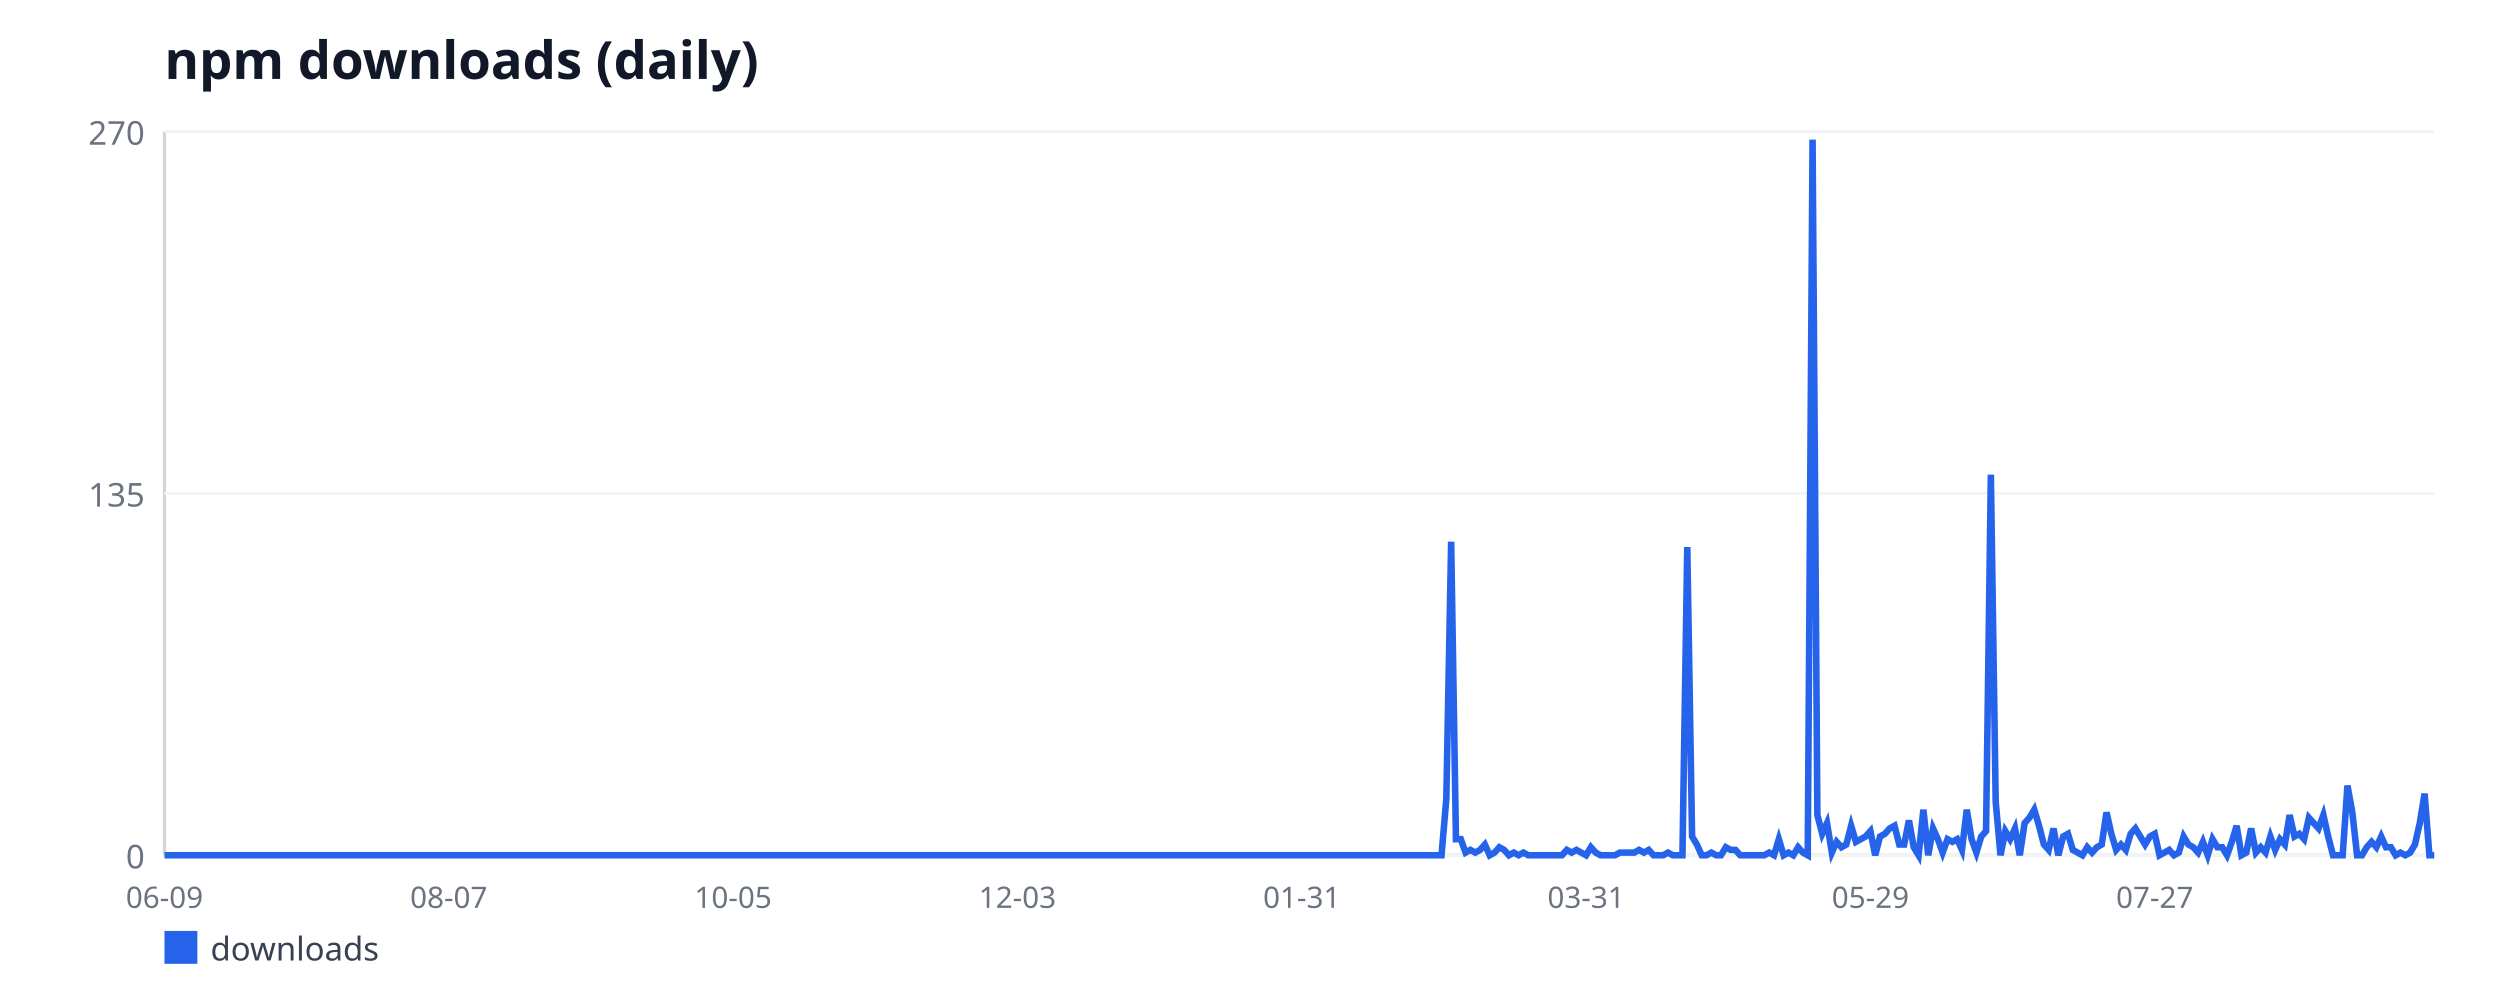
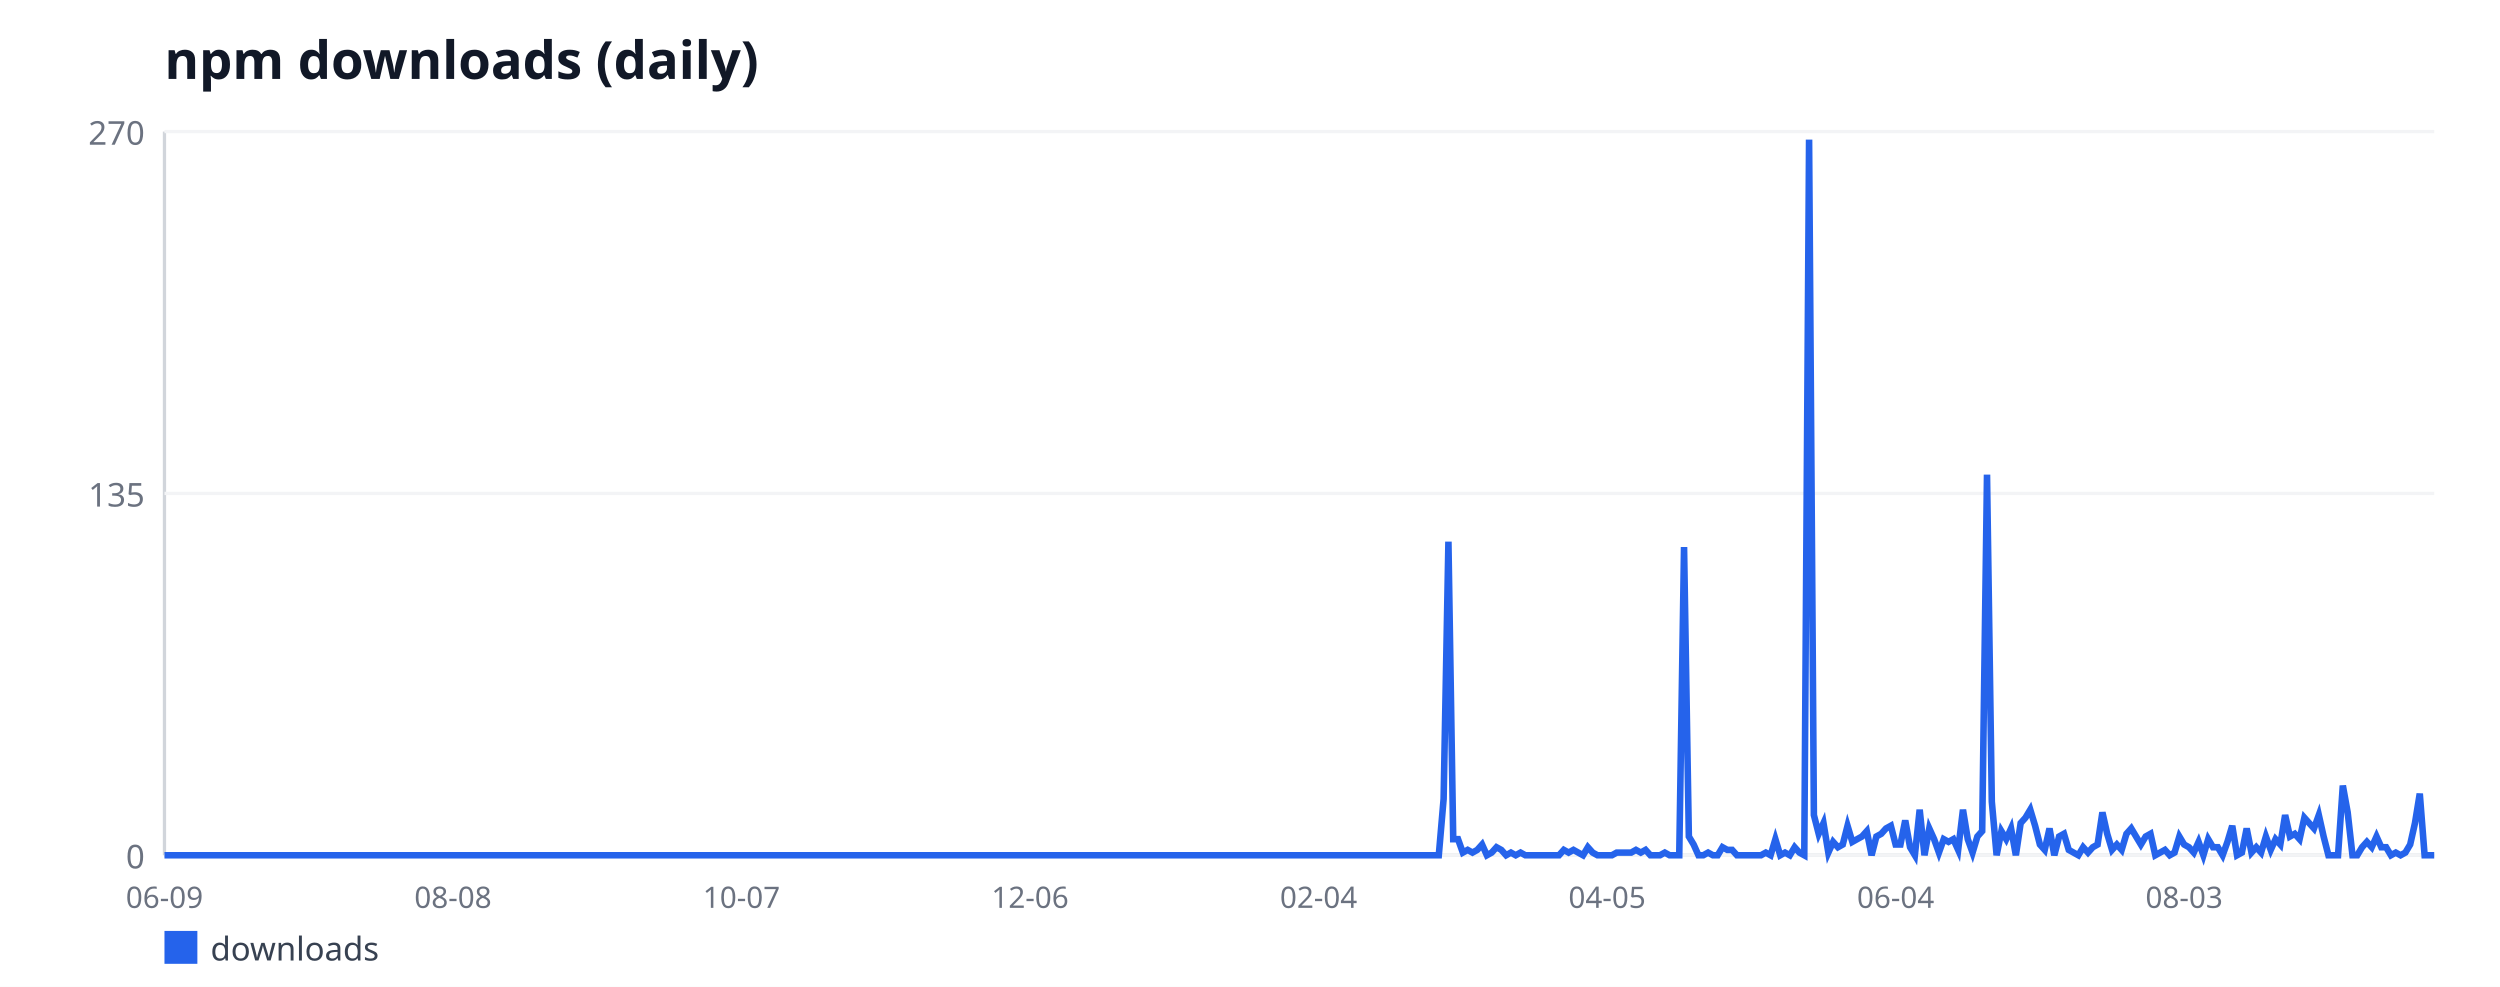
<svg xmlns="http://www.w3.org/2000/svg" width="760" height="300" viewBox="0 0 760 300" font-family="sans-serif">
  <rect width="760" height="300" fill="#ffffff" />
  <text x="50" y="24" font-size="16" font-weight="bold" fill="#111827">npm downloads (daily)</text>
  <line x1="50" y1="40" x2="50" y2="260" stroke="#d1d5db" stroke-width="1" />
  <line x1="50" y1="260" x2="740" y2="260" stroke="#d1d5db" stroke-width="1" />
  <line x1="50" y1="260" x2="740" y2="260" stroke="#f3f4f6" stroke-width="1" />
  <text x="44" y="264" font-size="10" fill="#6b7280" text-anchor="end">0</text>
  <line x1="50" y1="150" x2="740" y2="150" stroke="#f3f4f6" stroke-width="1" />
  <text x="44" y="154" font-size="10" fill="#6b7280" text-anchor="end">135</text>
  <line x1="50" y1="40" x2="740" y2="40" stroke="#f3f4f6" stroke-width="1" />
  <text x="44" y="44" font-size="10" fill="#6b7280" text-anchor="end">270</text>
  <text x="50" y="276" font-size="9" fill="#6b7280" text-anchor="middle">06-09</text>
-   <text x="136.43" y="276" font-size="9" fill="#6b7280" text-anchor="middle">08-07</text>
-   <text x="222.87" y="276" font-size="9" fill="#6b7280" text-anchor="middle">10-05</text>
-   <text x="309.3" y="276" font-size="9" fill="#6b7280" text-anchor="middle">12-03</text>
-   <text x="395.73" y="276" font-size="9" fill="#6b7280" text-anchor="middle">01-31</text>
-   <text x="482.17" y="276" font-size="9" fill="#6b7280" text-anchor="middle">03-31</text>
-   <text x="568.6" y="276" font-size="9" fill="#6b7280" text-anchor="middle">05-29</text>
-   <text x="655.03" y="276" font-size="9" fill="#6b7280" text-anchor="middle">07-27</text>
-   <polyline fill="none" stroke="#2563eb" stroke-width="2" points="50,260 51.46,260 52.93,260 54.39,260 55.86,260 57.32,260 58.79,260 60.25,260 61.72,260 63.18,260 64.65,260 66.11,260 67.58,260 69.04,260 70.51,260 71.97,260 73.44,260 74.9,260 76.37,260 77.83,260 79.3,260 80.76,260 82.23,260 83.69,260 85.16,260 86.62,260 88.09,260 89.55,260 91.02,260 92.48,260 93.95,260 95.41,260 96.88,260 98.34,260 99.81,260 101.27,260 102.74,260 104.2,260 105.67,260 107.13,260 108.6,260 110.06,260 111.53,260 112.99,260 114.46,260 115.92,260 117.39,260 118.85,260 120.32,260 121.78,260 123.25,260 124.71,260 126.18,260 127.64,260 129.11,260 130.57,260 132.04,260 133.5,260 134.97,260 136.43,260 137.9,260 139.36,260 140.83,260 142.29,260 143.76,260 145.22,260 146.69,260 148.15,260 149.62,260 151.08,260 152.55,260 154.01,260 155.48,260 156.94,260 158.41,260 159.87,260 161.34,260 162.8,260 164.27,260 165.73,260 167.2,260 168.66,260 170.13,260 171.59,260 173.06,260 174.52,260 175.99,260 177.45,260 178.92,260 180.38,260 181.85,260 183.31,260 184.78,260 186.24,260 187.71,260 189.17,260 190.64,260 192.1,260 193.57,260 195.03,260 196.5,260 197.96,260 199.43,260 200.89,260 202.36,260 203.82,260 205.29,260 206.75,260 208.22,260 209.68,260 211.15,260 212.61,260 214.08,260 215.54,260 217.01,260 218.47,260 219.94,260 221.4,260 222.87,260 224.33,260 225.8,260 227.26,260 228.73,260 230.19,260 231.66,260 233.12,260 234.59,260 236.05,260 237.52,260 238.98,260 240.45,260 241.91,260 243.38,260 244.84,260 246.31,260 247.77,260 249.24,260 250.7,260 252.17,260 253.63,260 255.1,260 256.56,260 258.03,260 259.49,260 260.96,260 262.42,260 263.89,260 265.35,260 266.82,260 268.28,260 269.75,260 271.21,260 272.68,260 274.14,260 275.61,260 277.07,260 278.54,260 280,260 281.46,260 282.93,260 284.39,260 285.86,260 287.32,260 288.79,260 290.25,260 291.72,260 293.18,260 294.65,260 296.11,260 297.58,260 299.04,260 300.51,260 301.97,260 303.44,260 304.9,260 306.37,260 307.83,260 309.3,260 310.76,260 312.23,260 313.69,260 315.16,260 316.62,260 318.09,260 319.55,260 321.02,260 322.48,260 323.95,260 325.41,260 326.88,260 328.34,260 329.81,260 331.27,260 332.74,260 334.2,260 335.67,260 337.13,260 338.6,260 340.06,260 341.53,260 342.99,260 344.46,260 345.92,260 347.39,260 348.85,260 350.32,260 351.78,260 353.25,260 354.71,260 356.18,260 357.64,260 359.11,260 360.57,260 362.04,260 363.5,260 364.97,260 366.43,260 367.9,260 369.36,260 370.83,260 372.29,260 373.76,260 375.22,260 376.69,260 378.15,260 379.62,260 381.08,260 382.55,260 384.01,260 385.48,260 386.94,260 388.41,260 389.87,260 391.34,260 392.8,260 394.27,260 395.73,260 397.2,260 398.66,260 400.13,260 401.59,260 403.06,260 404.52,260 405.99,260 407.45,260 408.92,260 410.38,260 411.85,260 413.31,260 414.78,260 416.24,260 417.71,260 419.17,260 420.64,260 422.1,260 423.57,260 425.03,260 426.5,260 427.96,260 429.43,260 430.89,260 432.36,260 433.82,260 435.29,260 436.75,260 438.22,260 439.68,242.89 441.15,164.67 442.61,255.11 444.08,255.11 445.54,259.19 447.01,258.37 448.47,259.19 449.94,258.37 451.4,256.74 452.87,260 454.33,259.19 455.8,257.56 457.26,258.37 458.73,260 460.19,259.19 461.66,260 463.12,259.19 464.59,260 466.05,260 467.52,260 468.98,260 470.45,260 471.91,260 473.38,260 474.84,260 476.31,258.37 477.77,259.19 479.24,258.37 480.7,259.19 482.17,260 483.63,257.56 485.1,259.19 486.56,260 488.03,260 489.49,260 490.96,260 492.42,259.19 493.89,259.19 495.35,259.19 496.82,259.19 498.28,258.37 499.75,259.19 501.21,258.37 502.68,260 504.14,260 505.61,260 507.07,259.19 508.54,260 510,260 511.46,260 512.93,166.3 514.39,254.3 515.86,256.74 517.32,260 518.79,260 520.25,259.19 521.72,260 523.18,260 524.65,257.56 526.11,258.37 527.58,258.37 529.04,260 530.51,260 531.97,260 533.44,260 534.9,260 536.37,260 537.83,259.19 539.3,260 540.76,255.11 542.23,260 543.69,259.19 545.16,260 546.62,257.56 548.09,259.19 549.55,260 551.02,42.44 552.48,247.78 553.95,253.48 555.41,250.22 556.88,259.19 558.34,255.93 559.81,257.56 561.27,256.74 562.74,251.04 564.2,255.93 565.67,255.11 567.13,254.3 568.6,252.67 570.06,260 571.53,254.3 572.99,253.48 574.46,251.85 575.92,251.04 577.39,256.74 578.85,256.74 580.32,249.41 581.78,257.56 583.25,260 584.71,246.15 586.18,260 587.64,251.85 589.11,255.11 590.57,259.19 592.04,255.11 593.5,255.93 594.97,255.11 596.43,258.37 597.9,246.15 599.36,255.11 600.83,259.19 602.29,254.3 603.76,252.67 605.22,144.3 606.69,243.7 608.15,260 609.62,252.67 611.08,255.11 612.55,251.85 614.01,260 615.48,250.22 616.94,248.59 618.41,246.15 619.87,251.04 621.34,256.74 622.8,258.37 624.27,251.85 625.73,260 627.2,254.3 628.66,253.48 630.13,258.37 631.59,259.19 633.06,260 634.52,257.56 635.99,259.19 637.45,257.56 638.92,256.74 640.38,246.96 641.85,253.48 643.31,258.37 644.78,256.74 646.24,258.37 647.71,253.48 649.17,251.85 650.64,254.3 652.1,256.74 653.57,254.3 655.03,253.48 656.5,260 657.96,259.19 659.43,258.37 660.89,260 662.36,259.19 663.82,254.3 665.29,256.74 666.75,257.56 668.22,259.19 669.68,255.93 671.15,260 672.61,255.11 674.08,257.56 675.54,257.56 677.01,260 678.47,255.93 679.94,251.04 681.4,260 682.87,259.19 684.33,251.85 685.8,259.19 687.26,257.56 688.73,259.19 690.19,254.3 691.66,258.37 693.12,255.11 694.59,256.74 696.05,247.78 697.52,254.3 698.98,253.48 700.45,255.11 701.91,248.59 703.38,250.22 704.84,251.85 706.31,247.78 707.77,254.3 709.24,260 710.7,260 712.17,260 713.63,238.81 715.1,246.96 716.56,260 718.03,260 719.49,257.56 720.96,255.93 722.42,257.56 723.89,254.3 725.35,257.56 726.82,257.56 728.28,260 729.75,259.19 731.21,260 732.68,259.19 734.14,256.74 735.61,250.22 737.07,241.26 738.54,260 740,260" />
+   <text x="137.71" y="276" font-size="9" fill="#6b7280" text-anchor="middle">08-08</text>
+   <text x="225.42" y="276" font-size="9" fill="#6b7280" text-anchor="middle">10-07</text>
+   <text x="313.14" y="276" font-size="9" fill="#6b7280" text-anchor="middle">12-06</text>
+   <text x="400.85" y="276" font-size="9" fill="#6b7280" text-anchor="middle">02-04</text>
+   <text x="488.56" y="276" font-size="9" fill="#6b7280" text-anchor="middle">04-05</text>
+   <text x="576.27" y="276" font-size="9" fill="#6b7280" text-anchor="middle">06-04</text>
+   <text x="663.98" y="276" font-size="9" fill="#6b7280" text-anchor="middle">08-03</text>
+   <polyline fill="none" stroke="#2563eb" stroke-width="2" points="50,260 51.46,260 52.92,260 54.39,260 55.85,260 57.31,260 58.77,260 60.23,260 61.69,260 63.16,260 64.62,260 66.08,260 67.54,260 69,260 70.47,260 71.93,260 73.39,260 74.85,260 76.31,260 77.78,260 79.24,260 80.7,260 82.16,260 83.62,260 85.08,260 86.55,260 88.01,260 89.47,260 90.93,260 92.39,260 93.86,260 95.32,260 96.78,260 98.24,260 99.7,260 101.17,260 102.63,260 104.09,260 105.55,260 107.01,260 108.47,260 109.94,260 111.4,260 112.86,260 114.32,260 115.78,260 117.25,260 118.71,260 120.17,260 121.63,260 123.09,260 124.56,260 126.02,260 127.48,260 128.94,260 130.4,260 131.86,260 133.33,260 134.79,260 136.25,260 137.71,260 139.17,260 140.64,260 142.1,260 143.56,260 145.02,260 146.48,260 147.94,260 149.41,260 150.87,260 152.33,260 153.79,260 155.25,260 156.72,260 158.18,260 159.64,260 161.1,260 162.56,260 164.03,260 165.49,260 166.95,260 168.41,260 169.87,260 171.33,260 172.8,260 174.26,260 175.72,260 177.18,260 178.64,260 180.11,260 181.57,260 183.03,260 184.49,260 185.95,260 187.42,260 188.88,260 190.34,260 191.8,260 193.26,260 194.72,260 196.19,260 197.65,260 199.11,260 200.57,260 202.03,260 203.5,260 204.96,260 206.42,260 207.88,260 209.34,260 210.81,260 212.27,260 213.73,260 215.19,260 216.65,260 218.11,260 219.58,260 221.04,260 222.5,260 223.96,260 225.42,260 226.89,260 228.35,260 229.81,260 231.27,260 232.73,260 234.19,260 235.66,260 237.12,260 238.58,260 240.04,260 241.5,260 242.97,260 244.43,260 245.89,260 247.35,260 248.81,260 250.28,260 251.74,260 253.2,260 254.66,260 256.12,260 257.58,260 259.05,260 260.51,260 261.97,260 263.43,260 264.89,260 266.36,260 267.82,260 269.28,260 270.74,260 272.2,260 273.67,260 275.13,260 276.59,260 278.05,260 279.51,260 280.97,260 282.44,260 283.9,260 285.36,260 286.82,260 288.28,260 289.75,260 291.21,260 292.67,260 294.13,260 295.59,260 297.06,260 298.52,260 299.98,260 301.44,260 302.9,260 304.36,260 305.83,260 307.29,260 308.75,260 310.21,260 311.67,260 313.14,260 314.6,260 316.06,260 317.52,260 318.98,260 320.44,260 321.91,260 323.37,260 324.83,260 326.29,260 327.75,260 329.22,260 330.68,260 332.14,260 333.6,260 335.06,260 336.53,260 337.99,260 339.45,260 340.91,260 342.37,260 343.83,260 345.3,260 346.76,260 348.22,260 349.68,260 351.14,260 352.61,260 354.07,260 355.53,260 356.99,260 358.45,260 359.92,260 361.38,260 362.84,260 364.3,260 365.76,260 367.22,260 368.69,260 370.15,260 371.61,260 373.07,260 374.53,260 376,260 377.46,260 378.92,260 380.38,260 381.84,260 383.31,260 384.77,260 386.23,260 387.69,260 389.15,260 390.61,260 392.08,260 393.54,260 395,260 396.46,260 397.92,260 399.39,260 400.85,260 402.31,260 403.77,260 405.23,260 406.69,260 408.16,260 409.62,260 411.08,260 412.54,260 414,260 415.47,260 416.93,260 418.39,260 419.85,260 421.31,260 422.78,260 424.24,260 425.7,260 427.16,260 428.62,260 430.08,260 431.55,260 433.01,260 434.47,260 435.93,260 437.39,260 438.86,242.89 440.32,164.67 441.78,255.11 443.24,255.11 444.7,259.19 446.17,258.37 447.63,259.19 449.09,258.37 450.55,256.74 452.01,260 453.47,259.19 454.94,257.56 456.4,258.37 457.86,260 459.32,259.19 460.78,260 462.25,259.19 463.71,260 465.17,260 466.63,260 468.09,260 469.56,260 471.02,260 472.48,260 473.94,260 475.4,258.37 476.86,259.19 478.33,258.37 479.79,259.19 481.25,260 482.71,257.56 484.17,259.19 485.64,260 487.1,260 488.56,260 490.02,260 491.48,259.19 492.94,259.19 494.41,259.19 495.87,259.19 497.33,258.37 498.79,259.19 500.25,258.37 501.72,260 503.18,260 504.64,260 506.1,259.19 507.56,260 509.03,260 510.49,260 511.95,166.3 513.41,254.3 514.87,256.74 516.33,260 517.8,260 519.26,259.19 520.72,260 522.18,260 523.64,257.56 525.11,258.37 526.57,258.37 528.03,260 529.49,260 530.95,260 532.42,260 533.88,260 535.34,260 536.8,259.19 538.26,260 539.72,255.11 541.19,260 542.65,259.19 544.11,260 545.57,257.56 547.03,259.19 548.5,260 549.96,42.44 551.42,247.78 552.88,253.48 554.34,250.22 555.81,259.19 557.27,255.93 558.73,257.56 560.19,256.74 561.65,251.04 563.11,255.93 564.58,255.11 566.04,254.3 567.5,252.67 568.96,260 570.42,254.3 571.89,253.48 573.35,251.85 574.81,251.04 576.27,256.74 577.73,256.74 579.19,249.41 580.66,257.56 582.12,260 583.58,246.15 585.04,260 586.5,251.85 587.97,255.11 589.43,259.19 590.89,255.11 592.35,255.93 593.81,255.11 595.28,258.37 596.74,246.15 598.2,255.11 599.66,259.19 601.12,254.3 602.58,252.67 604.05,144.3 605.51,243.7 606.97,260 608.43,252.67 609.89,255.11 611.36,251.85 612.82,260 614.28,250.22 615.74,248.59 617.2,246.15 618.67,251.04 620.13,256.74 621.59,258.37 623.05,251.85 624.51,260 625.97,254.3 627.44,253.48 628.9,258.37 630.36,259.19 631.82,260 633.28,257.56 634.75,259.19 636.21,257.56 637.67,256.74 639.13,246.96 640.59,253.48 642.06,258.37 643.52,256.74 644.98,258.37 646.44,253.48 647.9,251.85 649.36,254.3 650.83,256.74 652.29,254.3 653.75,253.48 655.21,260 656.67,259.19 658.14,258.37 659.6,260 661.06,259.19 662.52,254.3 663.98,256.74 665.44,257.56 666.91,259.19 668.37,255.93 669.83,260 671.29,255.11 672.75,257.56 674.22,257.56 675.68,260 677.14,255.93 678.6,251.04 680.06,260 681.53,259.19 682.99,251.85 684.45,259.19 685.91,257.56 687.37,259.19 688.83,254.3 690.3,258.37 691.76,255.11 693.22,256.74 694.68,247.78 696.14,254.3 697.61,253.48 699.07,255.11 700.53,248.59 701.99,250.22 703.45,251.85 704.92,247.78 706.38,254.3 707.84,260 709.3,260 710.76,260 712.22,238.81 713.69,246.96 715.15,260 716.61,260 718.07,257.56 719.53,255.93 721,257.56 722.46,254.3 723.92,257.56 725.38,257.56 726.84,260 728.31,259.19 729.77,260 731.23,259.19 732.69,256.74 734.15,250.22 735.61,241.26 737.08,260 738.54,260 740,260" />
  <rect x="50" y="283" width="10" height="10" fill="#2563eb" />
  <text x="64" y="292" font-size="10" fill="#374151">downloads</text>
</svg>
